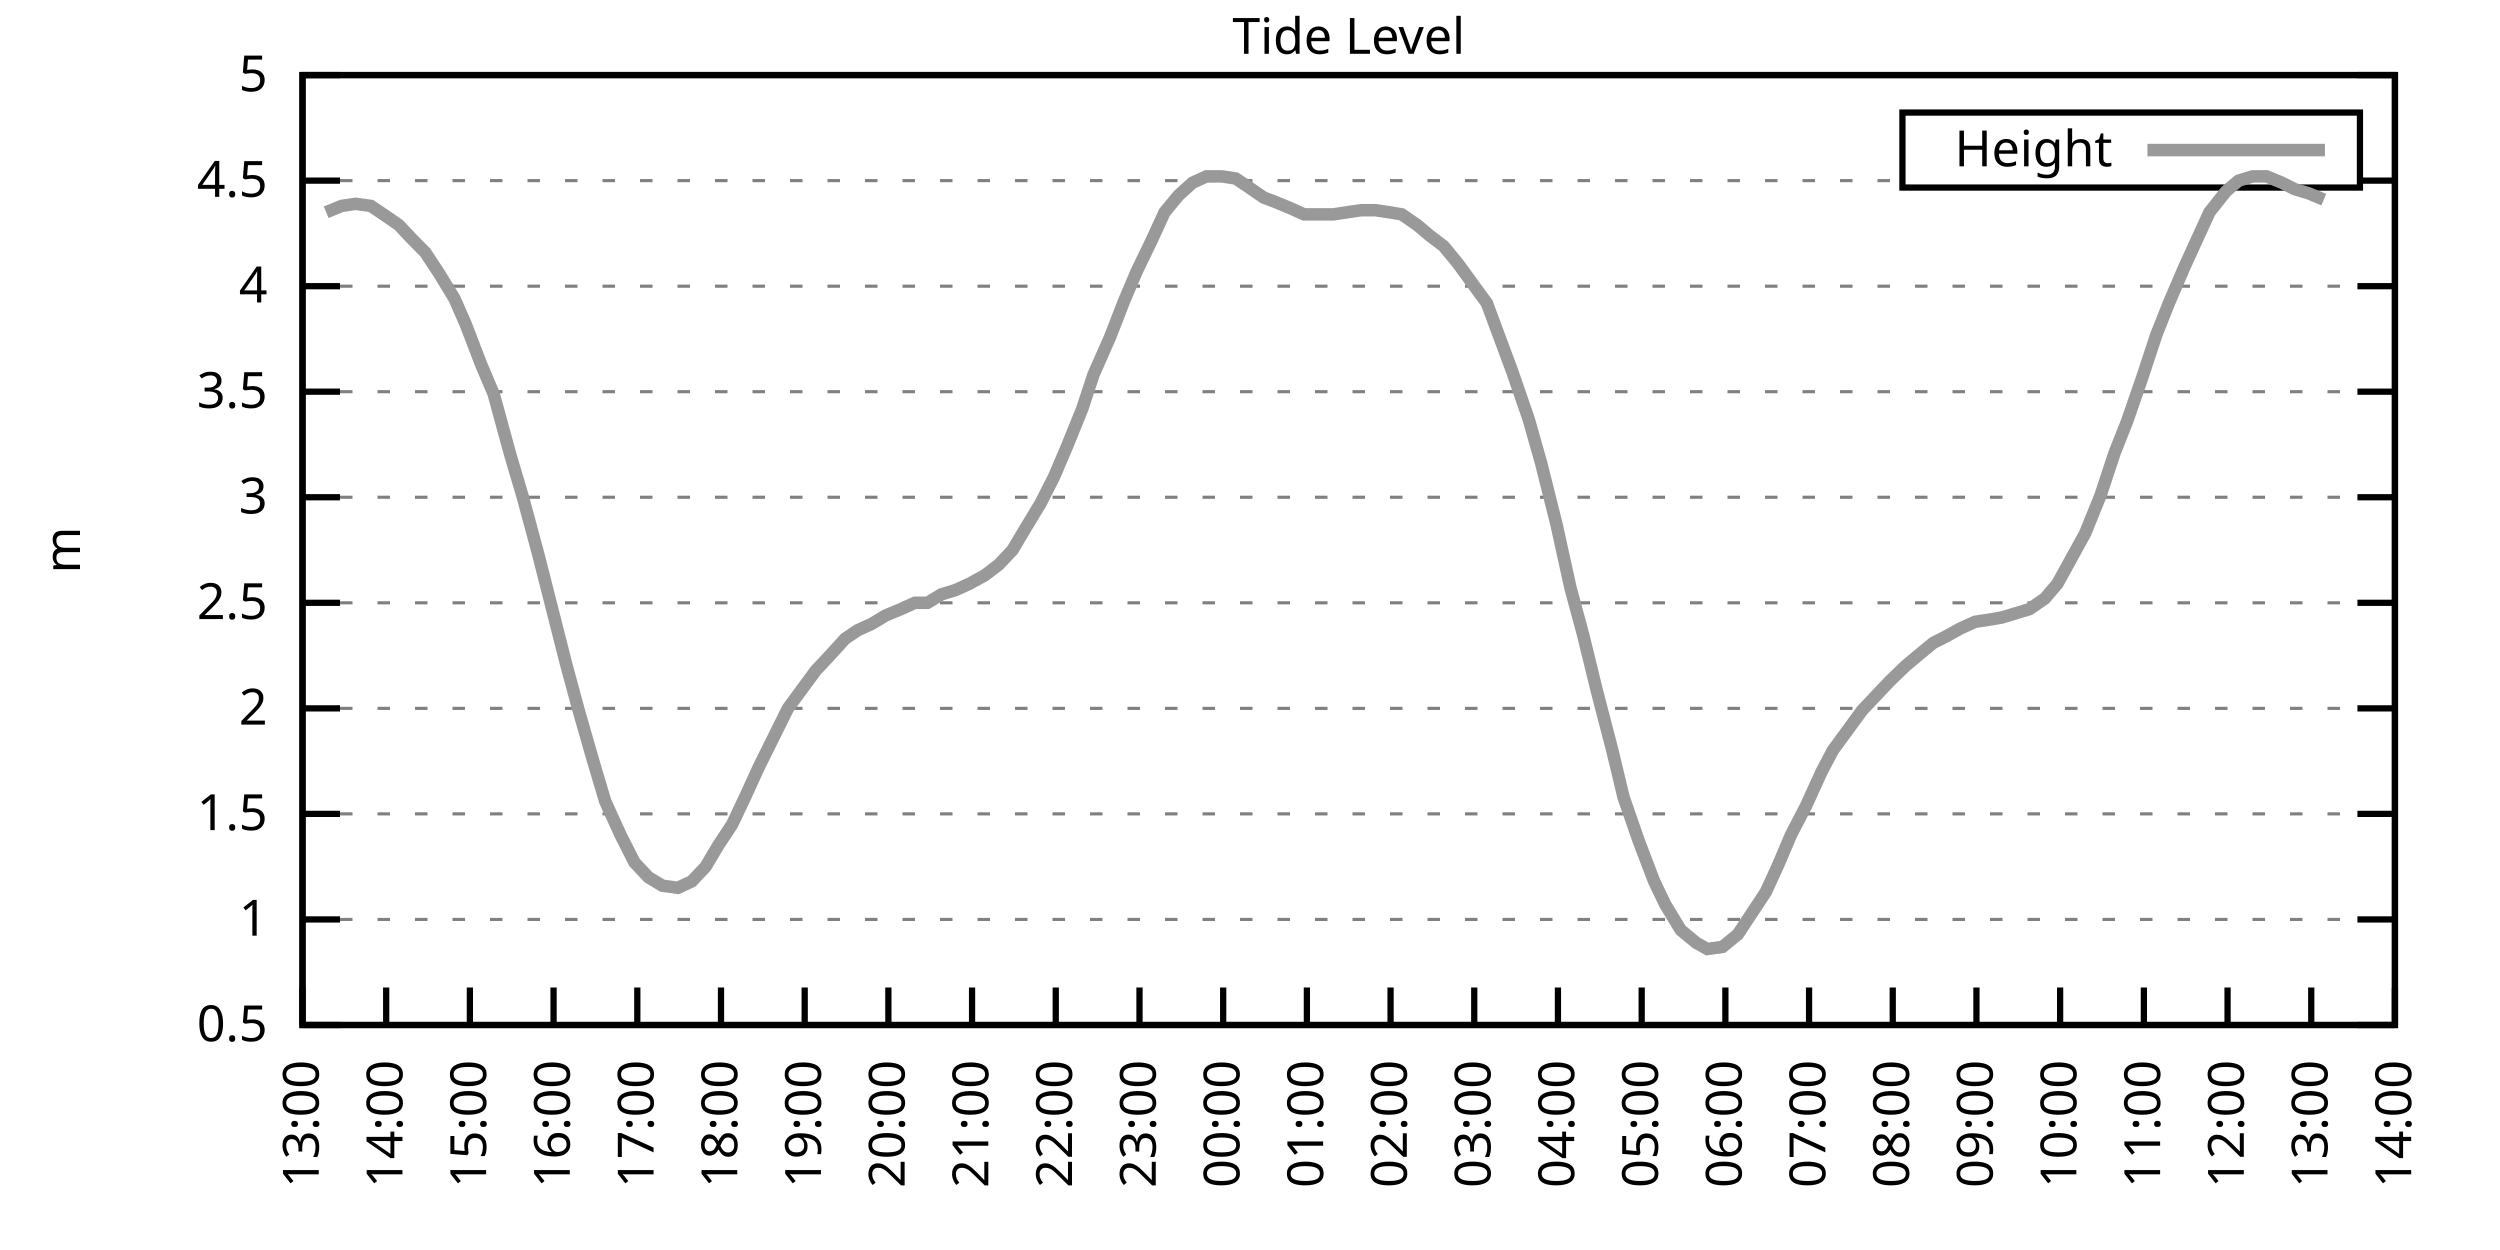
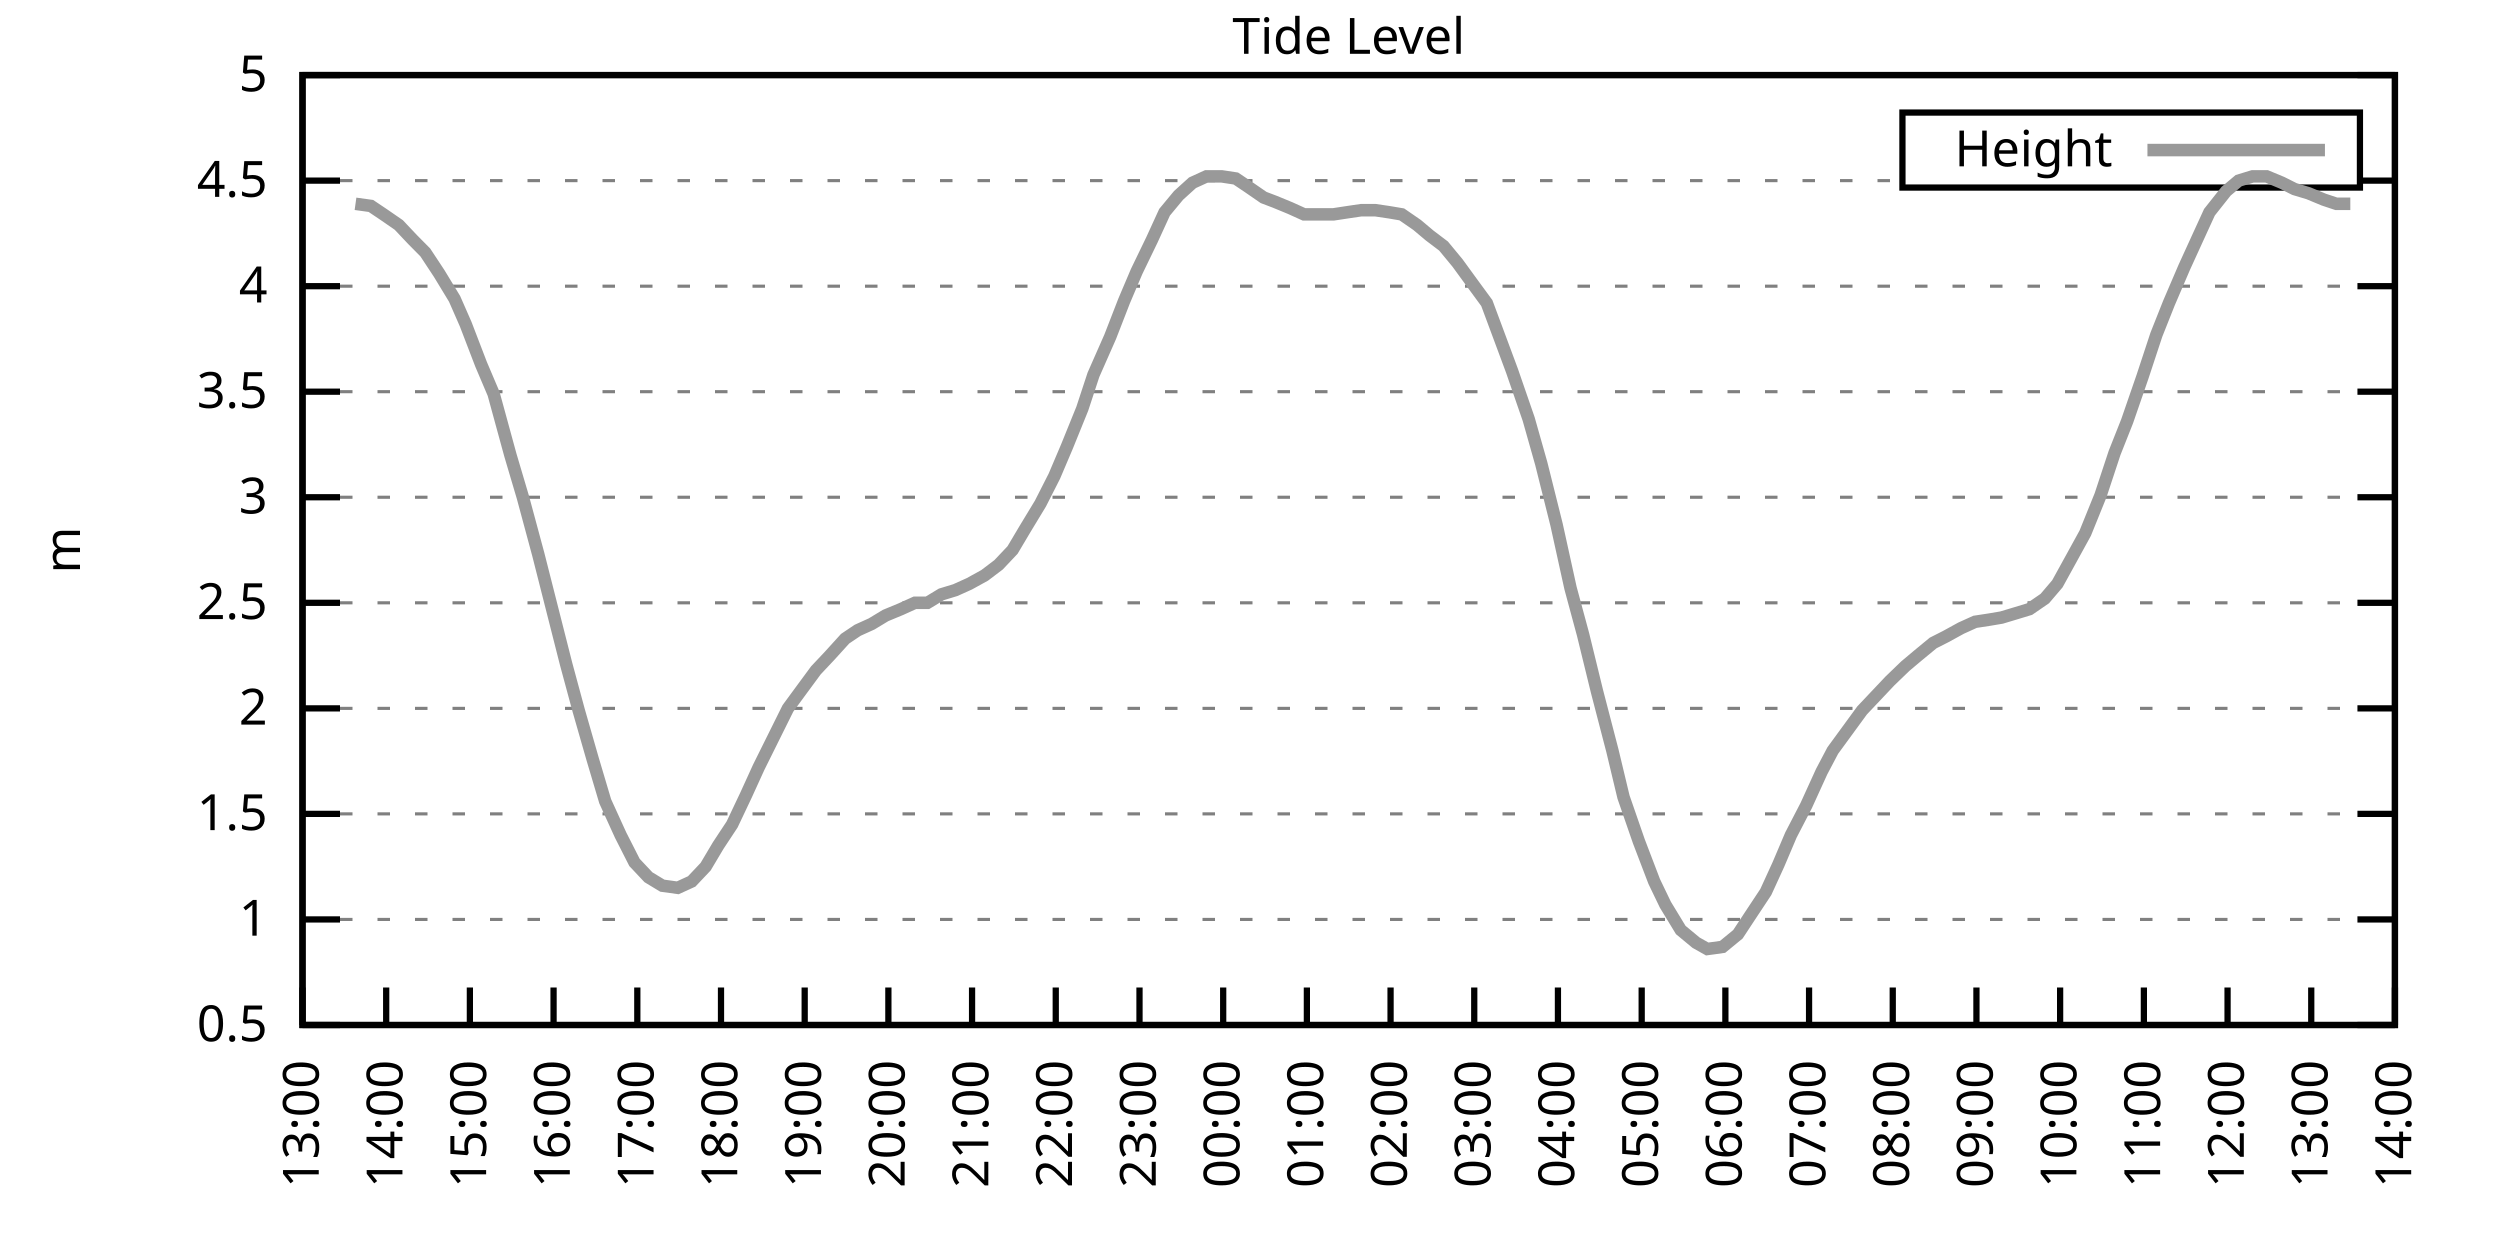
<svg xmlns="http://www.w3.org/2000/svg" xmlns:xlink="http://www.w3.org/1999/xlink" width="400" height="200" viewBox="0 0 400 200">
  <g id="gnuplot_canvas">
    <rect x="0" y="0" width="400" height="200" fill="none" />
    <defs>
      <circle id="gpDot" r="0.5" stroke-width="0.5" stroke="currentColor" />
      <path id="gpPt0" stroke-width="0.333" stroke="currentColor" d="M-1,0 h2 M0,-1 v2" />
      <path id="gpPt1" stroke-width="0.333" stroke="currentColor" d="M-1,-1 L1,1 M1,-1 L-1,1" />
      <path id="gpPt2" stroke-width="0.333" stroke="currentColor" d="M-1,0 L1,0 M0,-1 L0,1 M-1,-1 L1,1 M-1,1 L1,-1" />
      <rect id="gpPt3" stroke-width="0.333" stroke="currentColor" x="-1" y="-1" width="2" height="2" />
      <rect id="gpPt4" stroke-width="0.333" stroke="currentColor" fill="currentColor" x="-1" y="-1" width="2" height="2" />
      <circle id="gpPt5" stroke-width="0.333" stroke="currentColor" cx="0" cy="0" r="1" />
      <use xlink:href="#gpPt5" id="gpPt6" fill="currentColor" stroke="none" />
      <path id="gpPt7" stroke-width="0.333" stroke="currentColor" d="M0,-1.33 L-1.33,0.67 L1.33,0.67 z" />
      <use xlink:href="#gpPt7" id="gpPt8" fill="currentColor" stroke="none" />
      <use xlink:href="#gpPt7" id="gpPt9" stroke="currentColor" transform="rotate(180)" />
      <use xlink:href="#gpPt9" id="gpPt10" fill="currentColor" stroke="none" />
      <use xlink:href="#gpPt3" id="gpPt11" stroke="currentColor" transform="rotate(45)" />
      <use xlink:href="#gpPt11" id="gpPt12" fill="currentColor" stroke="none" />
      <path id="gpPt13" stroke-width="0.333" stroke="currentColor" d="M0,1.330 L1.265,0.411 L0.782,-1.067 L-0.782,-1.076 L-1.265,0.411 z" />
      <use xlink:href="#gpPt13" id="gpPt14" fill="currentColor" stroke="none" />
      <filter id="textbox" filterUnits="objectBoundingBox" x="0" y="0" height="1" width="1">
        <feFlood flood-color="white" flood-opacity="1" result="bgnd" />
        <feComposite in="SourceGraphic" in2="bgnd" operator="atop" />
      </filter>
      <filter id="greybox" filterUnits="objectBoundingBox" x="0" y="0" height="1" width="1">
        <feFlood flood-color="lightgrey" flood-opacity="1" result="grey" />
        <feComposite in="SourceGraphic" in2="grey" operator="atop" />
      </filter>
    </defs>
    <g fill="none" color="white" stroke="currentColor" stroke-width="1.00" stroke-linecap="butt" stroke-linejoin="miter">
</g>
    <g fill="none" color="black" stroke="currentColor" stroke-width="1.00" stroke-linecap="butt" stroke-linejoin="miter">
      <g stroke="none" shape-rendering="crispEdges">
        <polygon fill="rgb(255, 255, 255)" points="48.40,164.00 383.18,164.00 383.18,12.02 48.40,12.02 " />
      </g>
    </g>
    <g fill="none" color="black" stroke="currentColor" stroke-width="1.00" stroke-linecap="butt" stroke-linejoin="miter">
</g>
    <g fill="none" color="black" stroke="black" stroke-width="0.50" stroke-linecap="butt" stroke-linejoin="miter">
</g>
    <g fill="none" color="gray" stroke="currentColor" stroke-width="0.50" stroke-linecap="butt" stroke-linejoin="miter">
      <path stroke="gray" stroke-dasharray="2,4" class="gridline" d="M48.40,164.00 L383.19,164.00  " />
    </g>
    <g fill="none" color="gray" stroke="gray" stroke-width="1.00" stroke-linecap="butt" stroke-linejoin="miter">
</g>
    <g fill="none" color="black" stroke="currentColor" stroke-width="1.00" stroke-linecap="butt" stroke-linejoin="miter">
      <path stroke="black" d="M48.40,164.00 L54.40,164.00 M383.19,164.00 L377.19,164.00  " />
      <g transform="translate(42.80,166.60)" stroke="none" fill="black" font-family="Sans" font-size="8.00" text-anchor="end">
        <text>
          <tspan font-family="Sans"> 0.5</tspan>
        </text>
      </g>
    </g>
    <g fill="none" color="black" stroke="currentColor" stroke-width="1.00" stroke-linecap="butt" stroke-linejoin="miter">
</g>
    <g fill="none" color="black" stroke="black" stroke-width="0.50" stroke-linecap="butt" stroke-linejoin="miter">
</g>
    <g fill="none" color="gray" stroke="currentColor" stroke-width="0.50" stroke-linecap="butt" stroke-linejoin="miter">
      <path stroke="gray" stroke-dasharray="2,4" class="gridline" d="M48.40,147.11 L383.19,147.11  " />
    </g>
    <g fill="none" color="gray" stroke="gray" stroke-width="1.00" stroke-linecap="butt" stroke-linejoin="miter">
</g>
    <g fill="none" color="black" stroke="currentColor" stroke-width="1.00" stroke-linecap="butt" stroke-linejoin="miter">
      <path stroke="black" d="M48.40,147.11 L54.40,147.11 M383.19,147.11 L377.19,147.11  " />
      <g transform="translate(42.80,149.71)" stroke="none" fill="black" font-family="Sans" font-size="8.00" text-anchor="end">
        <text>
          <tspan font-family="Sans"> 1</tspan>
        </text>
      </g>
    </g>
    <g fill="none" color="black" stroke="currentColor" stroke-width="1.00" stroke-linecap="butt" stroke-linejoin="miter">
</g>
    <g fill="none" color="black" stroke="black" stroke-width="0.50" stroke-linecap="butt" stroke-linejoin="miter">
</g>
    <g fill="none" color="gray" stroke="currentColor" stroke-width="0.50" stroke-linecap="butt" stroke-linejoin="miter">
      <path stroke="gray" stroke-dasharray="2,4" class="gridline" d="M48.40,130.22 L383.19,130.22  " />
    </g>
    <g fill="none" color="gray" stroke="gray" stroke-width="1.00" stroke-linecap="butt" stroke-linejoin="miter">
</g>
    <g fill="none" color="black" stroke="currentColor" stroke-width="1.00" stroke-linecap="butt" stroke-linejoin="miter">
      <path stroke="black" d="M48.40,130.22 L54.40,130.22 M383.19,130.22 L377.19,130.22  " />
      <g transform="translate(42.80,132.82)" stroke="none" fill="black" font-family="Sans" font-size="8.00" text-anchor="end">
        <text>
          <tspan font-family="Sans"> 1.5</tspan>
        </text>
      </g>
    </g>
    <g fill="none" color="black" stroke="currentColor" stroke-width="1.00" stroke-linecap="butt" stroke-linejoin="miter">
</g>
    <g fill="none" color="black" stroke="black" stroke-width="0.50" stroke-linecap="butt" stroke-linejoin="miter">
</g>
    <g fill="none" color="gray" stroke="currentColor" stroke-width="0.50" stroke-linecap="butt" stroke-linejoin="miter">
      <path stroke="gray" stroke-dasharray="2,4" class="gridline" d="M48.40,113.34 L383.19,113.34  " />
    </g>
    <g fill="none" color="gray" stroke="gray" stroke-width="1.00" stroke-linecap="butt" stroke-linejoin="miter">
</g>
    <g fill="none" color="black" stroke="currentColor" stroke-width="1.00" stroke-linecap="butt" stroke-linejoin="miter">
      <path stroke="black" d="M48.40,113.34 L54.40,113.34 M383.19,113.34 L377.19,113.34  " />
      <g transform="translate(42.80,115.94)" stroke="none" fill="black" font-family="Sans" font-size="8.00" text-anchor="end">
        <text>
          <tspan font-family="Sans"> 2</tspan>
        </text>
      </g>
    </g>
    <g fill="none" color="black" stroke="currentColor" stroke-width="1.00" stroke-linecap="butt" stroke-linejoin="miter">
</g>
    <g fill="none" color="black" stroke="black" stroke-width="0.50" stroke-linecap="butt" stroke-linejoin="miter">
</g>
    <g fill="none" color="gray" stroke="currentColor" stroke-width="0.50" stroke-linecap="butt" stroke-linejoin="miter">
      <path stroke="gray" stroke-dasharray="2,4" class="gridline" d="M48.40,96.45 L383.19,96.45  " />
    </g>
    <g fill="none" color="gray" stroke="gray" stroke-width="1.00" stroke-linecap="butt" stroke-linejoin="miter">
</g>
    <g fill="none" color="black" stroke="currentColor" stroke-width="1.00" stroke-linecap="butt" stroke-linejoin="miter">
      <path stroke="black" d="M48.40,96.45 L54.40,96.45 M383.19,96.45 L377.19,96.45  " />
      <g transform="translate(42.80,99.05)" stroke="none" fill="black" font-family="Sans" font-size="8.00" text-anchor="end">
        <text>
          <tspan font-family="Sans"> 2.5</tspan>
        </text>
      </g>
    </g>
    <g fill="none" color="black" stroke="currentColor" stroke-width="1.00" stroke-linecap="butt" stroke-linejoin="miter">
</g>
    <g fill="none" color="black" stroke="black" stroke-width="0.50" stroke-linecap="butt" stroke-linejoin="miter">
</g>
    <g fill="none" color="gray" stroke="currentColor" stroke-width="0.50" stroke-linecap="butt" stroke-linejoin="miter">
      <path stroke="gray" stroke-dasharray="2,4" class="gridline" d="M48.40,79.56 L383.19,79.56  " />
    </g>
    <g fill="none" color="gray" stroke="gray" stroke-width="1.00" stroke-linecap="butt" stroke-linejoin="miter">
</g>
    <g fill="none" color="black" stroke="currentColor" stroke-width="1.00" stroke-linecap="butt" stroke-linejoin="miter">
      <path stroke="black" d="M48.40,79.56 L54.40,79.56 M383.19,79.56 L377.19,79.56  " />
      <g transform="translate(42.80,82.16)" stroke="none" fill="black" font-family="Sans" font-size="8.00" text-anchor="end">
        <text>
          <tspan font-family="Sans"> 3</tspan>
        </text>
      </g>
    </g>
    <g fill="none" color="black" stroke="currentColor" stroke-width="1.00" stroke-linecap="butt" stroke-linejoin="miter">
</g>
    <g fill="none" color="black" stroke="black" stroke-width="0.50" stroke-linecap="butt" stroke-linejoin="miter">
</g>
    <g fill="none" color="gray" stroke="currentColor" stroke-width="0.50" stroke-linecap="butt" stroke-linejoin="miter">
      <path stroke="gray" stroke-dasharray="2,4" class="gridline" d="M48.40,62.67 L383.19,62.67  " />
    </g>
    <g fill="none" color="gray" stroke="gray" stroke-width="1.00" stroke-linecap="butt" stroke-linejoin="miter">
</g>
    <g fill="none" color="black" stroke="currentColor" stroke-width="1.00" stroke-linecap="butt" stroke-linejoin="miter">
      <path stroke="black" d="M48.40,62.67 L54.40,62.67 M383.19,62.67 L377.19,62.67  " />
      <g transform="translate(42.80,65.27)" stroke="none" fill="black" font-family="Sans" font-size="8.00" text-anchor="end">
        <text>
          <tspan font-family="Sans"> 3.5</tspan>
        </text>
      </g>
    </g>
    <g fill="none" color="black" stroke="currentColor" stroke-width="1.00" stroke-linecap="butt" stroke-linejoin="miter">
</g>
    <g fill="none" color="black" stroke="black" stroke-width="0.50" stroke-linecap="butt" stroke-linejoin="miter">
</g>
    <g fill="none" color="gray" stroke="currentColor" stroke-width="0.50" stroke-linecap="butt" stroke-linejoin="miter">
      <path stroke="gray" stroke-dasharray="2,4" class="gridline" d="M48.40,45.79 L383.19,45.79  " />
    </g>
    <g fill="none" color="gray" stroke="gray" stroke-width="1.00" stroke-linecap="butt" stroke-linejoin="miter">
</g>
    <g fill="none" color="black" stroke="currentColor" stroke-width="1.00" stroke-linecap="butt" stroke-linejoin="miter">
      <path stroke="black" d="M48.40,45.79 L54.40,45.79 M383.19,45.79 L377.19,45.79  " />
      <g transform="translate(42.80,48.39)" stroke="none" fill="black" font-family="Sans" font-size="8.00" text-anchor="end">
        <text>
          <tspan font-family="Sans"> 4</tspan>
        </text>
      </g>
    </g>
    <g fill="none" color="black" stroke="currentColor" stroke-width="1.00" stroke-linecap="butt" stroke-linejoin="miter">
</g>
    <g fill="none" color="black" stroke="black" stroke-width="0.50" stroke-linecap="butt" stroke-linejoin="miter">
</g>
    <g fill="none" color="gray" stroke="currentColor" stroke-width="0.50" stroke-linecap="butt" stroke-linejoin="miter">
      <path stroke="gray" stroke-dasharray="2,4" class="gridline" d="M48.40,28.90 L304.39,28.90 M377.59,28.90 L383.19,28.90  " />
    </g>
    <g fill="none" color="gray" stroke="gray" stroke-width="1.00" stroke-linecap="butt" stroke-linejoin="miter">
</g>
    <g fill="none" color="black" stroke="currentColor" stroke-width="1.00" stroke-linecap="butt" stroke-linejoin="miter">
      <path stroke="black" d="M48.40,28.90 L54.40,28.90 M383.19,28.90 L377.19,28.90  " />
      <g transform="translate(42.80,31.50)" stroke="none" fill="black" font-family="Sans" font-size="8.00" text-anchor="end">
        <text>
          <tspan font-family="Sans"> 4.5</tspan>
        </text>
      </g>
    </g>
    <g fill="none" color="black" stroke="currentColor" stroke-width="1.00" stroke-linecap="butt" stroke-linejoin="miter">
</g>
    <g fill="none" color="black" stroke="black" stroke-width="0.50" stroke-linecap="butt" stroke-linejoin="miter">
</g>
    <g fill="none" color="gray" stroke="currentColor" stroke-width="0.50" stroke-linecap="butt" stroke-linejoin="miter">
      <path stroke="gray" stroke-dasharray="2,4" class="gridline" d="M48.40,12.01 L383.19,12.01  " />
    </g>
    <g fill="none" color="gray" stroke="gray" stroke-width="1.00" stroke-linecap="butt" stroke-linejoin="miter">
</g>
    <g fill="none" color="black" stroke="currentColor" stroke-width="1.00" stroke-linecap="butt" stroke-linejoin="miter">
      <path stroke="black" d="M48.40,12.01 L54.40,12.01 M383.19,12.01 L377.19,12.01  " />
      <g transform="translate(42.80,14.61)" stroke="none" fill="black" font-family="Sans" font-size="8.00" text-anchor="end">
        <text>
          <tspan font-family="Sans"> 5</tspan>
        </text>
      </g>
    </g>
    <g fill="none" color="black" stroke="currentColor" stroke-width="1.00" stroke-linecap="butt" stroke-linejoin="miter">
      <path stroke="black" d="M48.40,164.00 L48.40,158.00  " />
      <g transform="translate(51.00,169.60) rotate(270.00)" stroke="none" fill="black" font-family="Sans" font-size="8.00" text-anchor="end">
        <text>
          <tspan font-family="Sans">13:00</tspan>
        </text>
      </g>
    </g>
    <g fill="none" color="black" stroke="currentColor" stroke-width="1.00" stroke-linecap="butt" stroke-linejoin="miter">
      <path stroke="black" d="M61.79,164.00 L61.79,158.00  " />
      <g transform="translate(64.39,169.60) rotate(270.00)" stroke="none" fill="black" font-family="Sans" font-size="8.00" text-anchor="end">
        <text>
          <tspan font-family="Sans">14:00</tspan>
        </text>
      </g>
    </g>
    <g fill="none" color="black" stroke="currentColor" stroke-width="1.00" stroke-linecap="butt" stroke-linejoin="miter">
      <path stroke="black" d="M75.18,164.00 L75.18,158.00  " />
      <g transform="translate(77.78,169.60) rotate(270.00)" stroke="none" fill="black" font-family="Sans" font-size="8.00" text-anchor="end">
        <text>
          <tspan font-family="Sans">15:00</tspan>
        </text>
      </g>
    </g>
    <g fill="none" color="black" stroke="currentColor" stroke-width="1.00" stroke-linecap="butt" stroke-linejoin="miter">
      <path stroke="black" d="M88.57,164.00 L88.57,158.00  " />
      <g transform="translate(91.17,169.60) rotate(270.00)" stroke="none" fill="black" font-family="Sans" font-size="8.00" text-anchor="end">
        <text>
          <tspan font-family="Sans">16:00</tspan>
        </text>
      </g>
    </g>
    <g fill="none" color="black" stroke="currentColor" stroke-width="1.00" stroke-linecap="butt" stroke-linejoin="miter">
      <path stroke="black" d="M101.97,164.00 L101.97,158.00  " />
      <g transform="translate(104.57,169.60) rotate(270.00)" stroke="none" fill="black" font-family="Sans" font-size="8.00" text-anchor="end">
        <text>
          <tspan font-family="Sans">17:00</tspan>
        </text>
      </g>
    </g>
    <g fill="none" color="black" stroke="currentColor" stroke-width="1.00" stroke-linecap="butt" stroke-linejoin="miter">
      <path stroke="black" d="M115.36,164.00 L115.36,158.00  " />
      <g transform="translate(117.96,169.60) rotate(270.00)" stroke="none" fill="black" font-family="Sans" font-size="8.00" text-anchor="end">
        <text>
          <tspan font-family="Sans">18:00</tspan>
        </text>
      </g>
    </g>
    <g fill="none" color="black" stroke="currentColor" stroke-width="1.00" stroke-linecap="butt" stroke-linejoin="miter">
      <path stroke="black" d="M128.75,164.00 L128.75,158.00  " />
      <g transform="translate(131.35,169.60) rotate(270.00)" stroke="none" fill="black" font-family="Sans" font-size="8.00" text-anchor="end">
        <text>
          <tspan font-family="Sans">19:00</tspan>
        </text>
      </g>
    </g>
    <g fill="none" color="black" stroke="currentColor" stroke-width="1.00" stroke-linecap="butt" stroke-linejoin="miter">
      <path stroke="black" d="M142.14,164.00 L142.14,158.00  " />
      <g transform="translate(144.74,169.60) rotate(270.00)" stroke="none" fill="black" font-family="Sans" font-size="8.00" text-anchor="end">
        <text>
          <tspan font-family="Sans">20:00</tspan>
        </text>
      </g>
    </g>
    <g fill="none" color="black" stroke="currentColor" stroke-width="1.00" stroke-linecap="butt" stroke-linejoin="miter">
      <path stroke="black" d="M155.53,164.00 L155.53,158.00  " />
      <g transform="translate(158.13,169.60) rotate(270.00)" stroke="none" fill="black" font-family="Sans" font-size="8.00" text-anchor="end">
        <text>
          <tspan font-family="Sans">21:00</tspan>
        </text>
      </g>
    </g>
    <g fill="none" color="black" stroke="currentColor" stroke-width="1.00" stroke-linecap="butt" stroke-linejoin="miter">
      <path stroke="black" d="M168.92,164.00 L168.92,158.00  " />
      <g transform="translate(171.52,169.60) rotate(270.00)" stroke="none" fill="black" font-family="Sans" font-size="8.00" text-anchor="end">
        <text>
          <tspan font-family="Sans">22:00</tspan>
        </text>
      </g>
    </g>
    <g fill="none" color="black" stroke="currentColor" stroke-width="1.00" stroke-linecap="butt" stroke-linejoin="miter">
      <path stroke="black" d="M182.32,164.00 L182.32,158.00  " />
      <g transform="translate(184.92,169.60) rotate(270.00)" stroke="none" fill="black" font-family="Sans" font-size="8.00" text-anchor="end">
        <text>
          <tspan font-family="Sans">23:00</tspan>
        </text>
      </g>
    </g>
    <g fill="none" color="black" stroke="currentColor" stroke-width="1.00" stroke-linecap="butt" stroke-linejoin="miter">
      <path stroke="black" d="M195.71,164.00 L195.71,158.00  " />
      <g transform="translate(198.31,169.60) rotate(270.00)" stroke="none" fill="black" font-family="Sans" font-size="8.00" text-anchor="end">
        <text>
          <tspan font-family="Sans">00:00</tspan>
        </text>
      </g>
    </g>
    <g fill="none" color="black" stroke="currentColor" stroke-width="1.00" stroke-linecap="butt" stroke-linejoin="miter">
      <path stroke="black" d="M209.10,164.00 L209.10,158.00  " />
      <g transform="translate(211.70,169.60) rotate(270.00)" stroke="none" fill="black" font-family="Sans" font-size="8.00" text-anchor="end">
        <text>
          <tspan font-family="Sans">01:00</tspan>
        </text>
      </g>
    </g>
    <g fill="none" color="black" stroke="currentColor" stroke-width="1.00" stroke-linecap="butt" stroke-linejoin="miter">
      <path stroke="black" d="M222.49,164.00 L222.49,158.00  " />
      <g transform="translate(225.09,169.60) rotate(270.00)" stroke="none" fill="black" font-family="Sans" font-size="8.00" text-anchor="end">
        <text>
          <tspan font-family="Sans">02:00</tspan>
        </text>
      </g>
    </g>
    <g fill="none" color="black" stroke="currentColor" stroke-width="1.00" stroke-linecap="butt" stroke-linejoin="miter">
      <path stroke="black" d="M235.88,164.00 L235.88,158.00  " />
      <g transform="translate(238.48,169.60) rotate(270.00)" stroke="none" fill="black" font-family="Sans" font-size="8.00" text-anchor="end">
        <text>
          <tspan font-family="Sans">03:00</tspan>
        </text>
      </g>
    </g>
    <g fill="none" color="black" stroke="currentColor" stroke-width="1.00" stroke-linecap="butt" stroke-linejoin="miter">
      <path stroke="black" d="M249.27,164.00 L249.27,158.00  " />
      <g transform="translate(251.87,169.60) rotate(270.00)" stroke="none" fill="black" font-family="Sans" font-size="8.00" text-anchor="end">
        <text>
          <tspan font-family="Sans">04:00</tspan>
        </text>
      </g>
    </g>
    <g fill="none" color="black" stroke="currentColor" stroke-width="1.00" stroke-linecap="butt" stroke-linejoin="miter">
      <path stroke="black" d="M262.67,164.00 L262.67,158.00  " />
      <g transform="translate(265.27,169.60) rotate(270.00)" stroke="none" fill="black" font-family="Sans" font-size="8.00" text-anchor="end">
        <text>
          <tspan font-family="Sans">05:00</tspan>
        </text>
      </g>
    </g>
    <g fill="none" color="black" stroke="currentColor" stroke-width="1.00" stroke-linecap="butt" stroke-linejoin="miter">
      <path stroke="black" d="M276.06,164.00 L276.06,158.00  " />
      <g transform="translate(278.66,169.60) rotate(270.00)" stroke="none" fill="black" font-family="Sans" font-size="8.00" text-anchor="end">
        <text>
          <tspan font-family="Sans">06:00</tspan>
        </text>
      </g>
    </g>
    <g fill="none" color="black" stroke="currentColor" stroke-width="1.00" stroke-linecap="butt" stroke-linejoin="miter">
      <path stroke="black" d="M289.45,164.00 L289.45,158.00  " />
      <g transform="translate(292.05,169.60) rotate(270.00)" stroke="none" fill="black" font-family="Sans" font-size="8.00" text-anchor="end">
        <text>
          <tspan font-family="Sans">07:00</tspan>
        </text>
      </g>
    </g>
    <g fill="none" color="black" stroke="currentColor" stroke-width="1.00" stroke-linecap="butt" stroke-linejoin="miter">
      <path stroke="black" d="M302.84,164.00 L302.84,158.00  " />
      <g transform="translate(305.44,169.60) rotate(270.00)" stroke="none" fill="black" font-family="Sans" font-size="8.00" text-anchor="end">
        <text>
          <tspan font-family="Sans">08:00</tspan>
        </text>
      </g>
    </g>
    <g fill="none" color="black" stroke="currentColor" stroke-width="1.00" stroke-linecap="butt" stroke-linejoin="miter">
      <path stroke="black" d="M316.23,164.00 L316.23,158.00  " />
      <g transform="translate(318.83,169.60) rotate(270.00)" stroke="none" fill="black" font-family="Sans" font-size="8.00" text-anchor="end">
        <text>
          <tspan font-family="Sans">09:00</tspan>
        </text>
      </g>
    </g>
    <g fill="none" color="black" stroke="currentColor" stroke-width="1.00" stroke-linecap="butt" stroke-linejoin="miter">
      <path stroke="black" d="M329.62,164.00 L329.62,158.00  " />
      <g transform="translate(332.22,169.60) rotate(270.00)" stroke="none" fill="black" font-family="Sans" font-size="8.00" text-anchor="end">
        <text>
          <tspan font-family="Sans">10:00</tspan>
        </text>
      </g>
    </g>
    <g fill="none" color="black" stroke="currentColor" stroke-width="1.00" stroke-linecap="butt" stroke-linejoin="miter">
      <path stroke="black" d="M343.02,164.00 L343.02,158.00  " />
      <g transform="translate(345.62,169.60) rotate(270.00)" stroke="none" fill="black" font-family="Sans" font-size="8.00" text-anchor="end">
        <text>
          <tspan font-family="Sans">11:00</tspan>
        </text>
      </g>
    </g>
    <g fill="none" color="black" stroke="currentColor" stroke-width="1.00" stroke-linecap="butt" stroke-linejoin="miter">
      <path stroke="black" d="M356.41,164.00 L356.41,158.00  " />
      <g transform="translate(359.01,169.60) rotate(270.00)" stroke="none" fill="black" font-family="Sans" font-size="8.00" text-anchor="end">
        <text>
          <tspan font-family="Sans">12:00</tspan>
        </text>
      </g>
    </g>
    <g fill="none" color="black" stroke="currentColor" stroke-width="1.00" stroke-linecap="butt" stroke-linejoin="miter">
      <path stroke="black" d="M369.80,164.00 L369.80,158.00  " />
      <g transform="translate(372.40,169.60) rotate(270.00)" stroke="none" fill="black" font-family="Sans" font-size="8.00" text-anchor="end">
        <text>
          <tspan font-family="Sans">13:00</tspan>
        </text>
      </g>
    </g>
    <g fill="none" color="black" stroke="currentColor" stroke-width="1.00" stroke-linecap="butt" stroke-linejoin="miter">
      <path stroke="black" d="M383.19,164.00 L383.19,158.00  " />
      <g transform="translate(385.79,169.60) rotate(270.00)" stroke="none" fill="black" font-family="Sans" font-size="8.00" text-anchor="end">
        <text>
          <tspan font-family="Sans">14:00</tspan>
        </text>
      </g>
    </g>
    <g fill="none" color="black" stroke="currentColor" stroke-width="1.00" stroke-linecap="butt" stroke-linejoin="miter">
</g>
    <g fill="none" color="black" stroke="currentColor" stroke-width="1.00" stroke-linecap="butt" stroke-linejoin="miter">
      <path stroke="black" d="M48.40,12.01 L48.40,164.00 L383.19,164.00 L383.19,12.01 L48.40,12.01 Z  " />
    </g>
    <g fill="none" color="black" stroke="currentColor" stroke-width="1.00" stroke-linecap="butt" stroke-linejoin="miter">
</g>
    <g fill="none" color="black" stroke="currentColor" stroke-width="1.00" stroke-linecap="butt" stroke-linejoin="miter">
      <path stroke="black" d="M304.39,30.01 L304.39,18.01 L377.59,18.01 L377.59,30.01 L304.39,30.01 Z  " />
    </g>
    <g id="Tide_level_plot_1">
      <g fill="none" color="white" stroke="black" stroke-width="2.00" stroke-linecap="butt" stroke-linejoin="miter">
</g>
      <g fill="none" color="black" stroke="currentColor" stroke-width="2.00" stroke-linecap="butt" stroke-linejoin="miter">
        <g transform="translate(337.99,26.61)" stroke="none" fill="black" font-family="Sans" font-size="8.00" text-anchor="end">
          <text>
            <tspan font-family="Sans">Height</tspan>
          </text>
        </g>
      </g>
      <g fill="none" color="black" stroke="currentColor" stroke-width="2.00" stroke-linecap="butt" stroke-linejoin="miter">
-         <path stroke="rgb(153, 153, 153)" d="M343.59,24.01 L371.99,24.01 M52.19,33.96 L54.65,32.95 L56.88,32.61 L59.34,32.95 L61.35,34.30 L63.80,35.99   L66.03,38.35 L68.04,40.38 L70.27,43.76 L72.73,47.81 L74.51,51.87 L76.97,58.28 L78.98,63.01 L81.66,72.81   L83.66,79.56 L86.12,88.68 L88.35,97.46 L90.58,106.24 L92.59,113.67 L94.82,121.44 L96.83,128.20 L99.29,133.60   L101.52,137.99 L103.75,140.36 L105.98,141.71 L108.44,142.05 L110.67,141.03 L112.90,138.67 L114.91,135.29 L117.14,131.91   L119.38,127.18 L121.38,122.79 L124.06,117.39 L126.07,113.34 L128.30,110.30 L130.54,107.26 L132.77,104.89 L135.22,102.19   L137.23,100.84 L139.46,99.83 L141.69,98.48 L144.15,97.46 L146.38,96.45 L148.39,96.45 L150.62,95.10 L152.85,94.42   L155.09,93.41 L157.54,92.06 L159.77,90.37 L162.01,88.00 L164.01,84.63 L166.47,80.57 L168.70,76.18 L170.71,71.45   L173.17,65.38 L174.95,59.97 L177.63,53.89 L179.86,48.15 L181.87,43.42 L184.32,38.35 L186.33,33.96 L188.57,31.26   L190.80,29.24 L193.03,28.22 L195.48,28.22 L197.72,28.56 L199.73,29.91 L202.18,31.60 L203.97,32.28 L206.42,33.29   L208.65,34.30 L211.11,34.30 L213.34,34.30 L215.57,33.96 L217.80,33.63 L220.04,33.63 L222.27,33.96 L224.28,34.30   L226.73,35.99 L228.74,37.68 L230.97,39.37 L233.20,42.07 L235.66,45.45 L237.89,48.49 L239.90,53.89 L241.91,59.30   L244.59,67.06 L246.60,74.16 L249.05,83.95 L251.28,94.08 L253.29,101.52 L255.52,110.63 L257.98,120.09 L259.76,127.52   L262.22,134.62 L264.67,141.03 L266.46,144.75 L268.92,148.80 L271.37,150.83 L273.16,151.84 L275.61,151.50 L278.07,149.48   L279.85,146.77 L282.53,142.72 L284.54,138.33 L286.55,133.60 L289.00,128.87 L291.46,123.47 L293.24,120.09 L297.93,113.67   L300.16,111.31 L302.39,108.95 L304.85,106.58 L306.86,104.89 L309.31,102.87 L311.32,101.85 L313.78,100.50 L316.01,99.49   L318.24,99.15 L320.25,98.81 L322.48,98.14 L324.71,97.46 L327.17,95.77 L329.18,93.41 L331.41,89.36 L333.64,85.30   L336.10,79.22 L338.33,72.47 L340.34,67.40 L342.79,60.31 L345.02,53.55 L347.03,48.49 L349.49,42.75 L351.50,38.35   L353.51,33.96 L356.18,30.59 L358.19,28.90 L360.42,28.22 L362.66,28.22 L365.11,29.24 L367.12,30.25 L369.35,30.92   L371.81,31.94  " />
+         <path stroke="rgb(153, 153, 153)" d="M343.59,24.01 L371.99,24.01 M56.88,32.61 L59.34,32.95 L61.35,34.30 L63.80,35.99 L66.03,38.35 L68.04,40.38   L70.27,43.76 L72.73,47.81 L74.51,51.87 L76.97,58.28 L78.98,63.01 L81.66,72.81 L83.66,79.56 L86.12,88.68   L88.35,97.46 L90.58,106.24 L92.59,113.67 L94.82,121.44 L96.83,128.20 L99.29,133.60 L101.52,137.99 L103.75,140.36   L105.98,141.71 L108.44,142.05 L110.67,141.03 L112.90,138.67 L114.91,135.29 L117.14,131.91 L119.38,127.18 L121.38,122.79   L124.06,117.39 L126.07,113.34 L128.30,110.30 L130.54,107.26 L132.77,104.89 L135.22,102.19 L137.23,100.84 L139.46,99.83   L141.69,98.48 L144.15,97.46 L146.38,96.45 L148.39,96.45 L150.62,95.10 L152.85,94.42 L155.09,93.41 L157.54,92.06   L159.77,90.37 L162.01,88.00 L164.01,84.63 L166.47,80.57 L168.70,76.18 L170.71,71.45 L173.17,65.38 L174.95,59.97   L177.63,53.89 L179.86,48.15 L181.87,43.42 L184.32,38.35 L186.33,33.96 L188.57,31.26 L190.80,29.24 L193.03,28.22   L195.48,28.22 L197.72,28.56 L199.73,29.91 L202.18,31.60 L203.97,32.28 L206.42,33.29 L208.65,34.30 L211.11,34.30   L213.34,34.30 L215.57,33.96 L217.80,33.63 L220.04,33.63 L222.27,33.96 L224.28,34.30 L226.73,35.99 L228.74,37.68   L230.97,39.37 L233.20,42.07 L235.66,45.45 L237.89,48.49 L239.90,53.89 L241.91,59.30 L244.59,67.06 L246.60,74.16   L249.05,83.95 L251.28,94.08 L253.29,101.52 L255.52,110.63 L257.98,120.09 L259.76,127.52 L262.22,134.62 L264.67,141.03   L266.46,144.75 L268.92,148.80 L271.37,150.83 L273.16,151.84 L275.61,151.50 L278.07,149.48 L279.85,146.77 L282.53,142.72   L284.54,138.33 L286.55,133.60 L289.00,128.87 L291.46,123.47 L293.24,120.09 L297.93,113.67 L300.16,111.31 L302.39,108.95   L304.85,106.58 L306.86,104.89 L309.31,102.87 L311.32,101.85 L313.78,100.50 L316.01,99.49 L318.24,99.15 L320.25,98.81   L322.48,98.14 L324.71,97.46 L327.17,95.77 L329.18,93.41 L331.41,89.36 L333.64,85.30 L336.10,79.22 L338.33,72.47   L340.34,67.40 L342.79,60.31 L345.02,53.55 L347.03,48.49 L349.49,42.75 L351.50,38.35 L353.51,33.96 L356.18,30.59   L358.19,28.90 L360.42,28.22 L362.66,28.22 L365.11,29.24 L367.12,30.25 L369.35,30.92 L371.81,31.94 L373.82,32.61   L376.05,32.61  " />
      </g>
    </g>
    <g fill="none" color="black" stroke="currentColor" stroke-width="2.00" stroke-linecap="butt" stroke-linejoin="miter">
</g>
    <g fill="none" color="black" stroke="black" stroke-width="1.00" stroke-linecap="butt" stroke-linejoin="miter">
</g>
    <g fill="none" color="black" stroke="currentColor" stroke-width="1.00" stroke-linecap="butt" stroke-linejoin="miter">
      <path stroke="black" d="M48.40,12.01 L48.40,164.00 L383.19,164.00 L383.19,12.01 L48.40,12.01 Z  " />
      <g transform="translate(12.80,88.01) rotate(270.00)" stroke="none" fill="black" font-family="Sans" font-size="8.00" text-anchor="middle">
        <text>
          <tspan font-family="Sans">m</tspan>
        </text>
      </g>
    </g>
    <g fill="none" color="black" stroke="currentColor" stroke-width="1.00" stroke-linecap="butt" stroke-linejoin="miter">
</g>
    <g fill="none" color="black" stroke="currentColor" stroke-width="1.00" stroke-linecap="butt" stroke-linejoin="miter">
      <g transform="translate(215.79,8.61)" stroke="none" fill="black" font-family="Sans" font-size="8.00" text-anchor="middle">
        <text>
          <tspan font-family="Sans">Tide Level</tspan>
        </text>
      </g>
    </g>
    <g fill="none" color="black" stroke="currentColor" stroke-width="1.00" stroke-linecap="butt" stroke-linejoin="miter">
</g>
  </g>
</svg>
